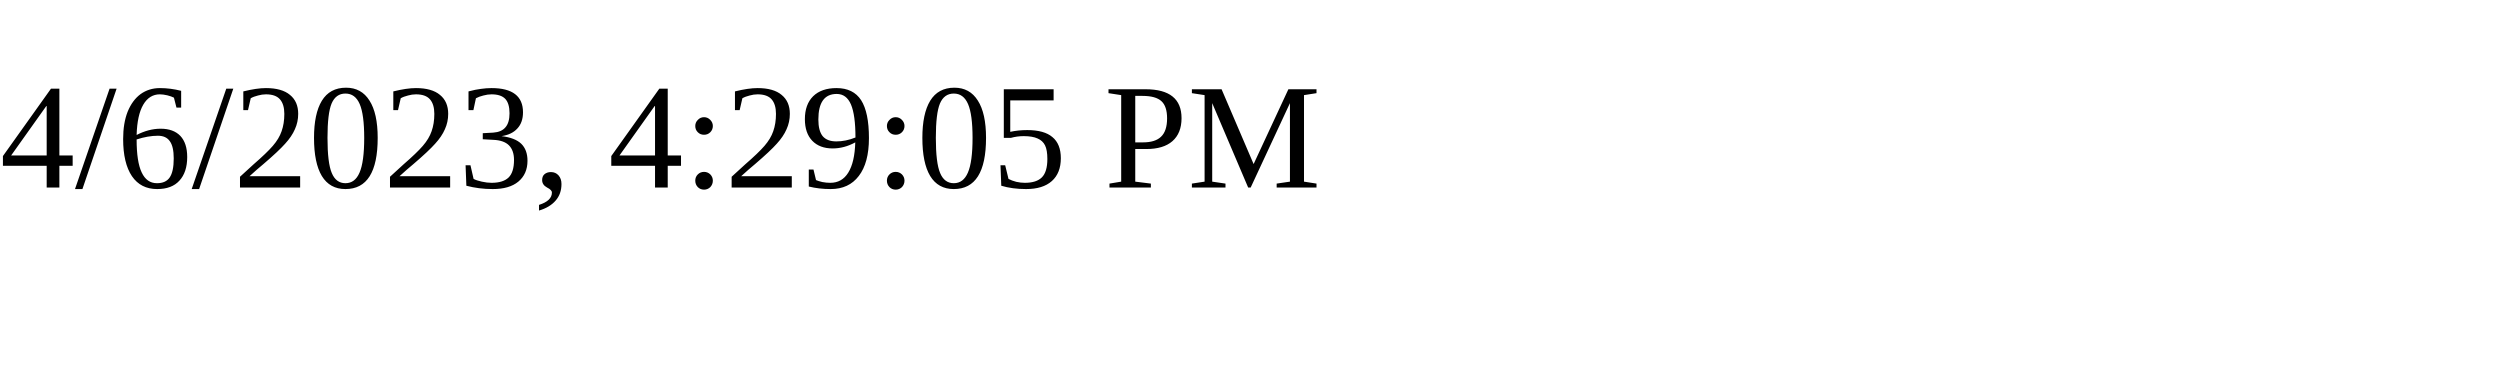
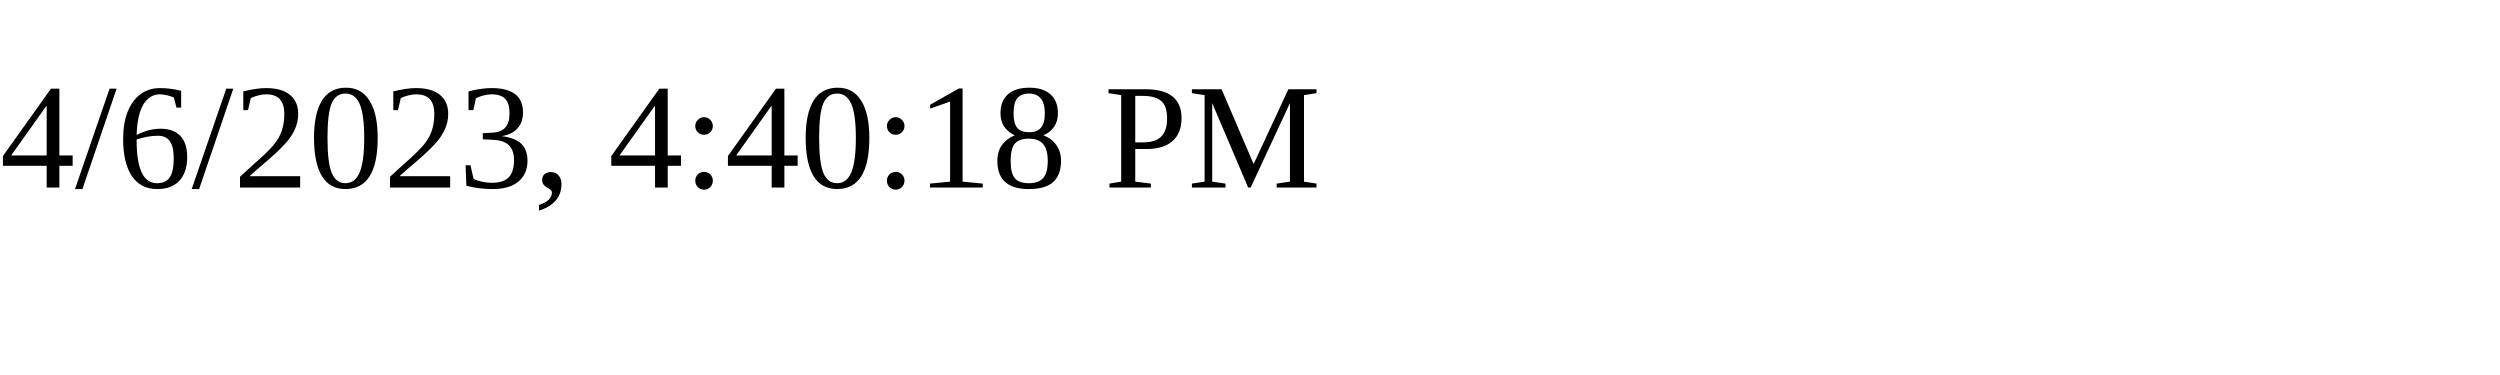
<svg xmlns="http://www.w3.org/2000/svg" height="30" width="200">
-   <text x="0" y="15">4/6/2023, 4:29:05 PM</text>
+   <text x="0" y="15">4/6/2023, 4:40:18 PM</text>
</svg>
